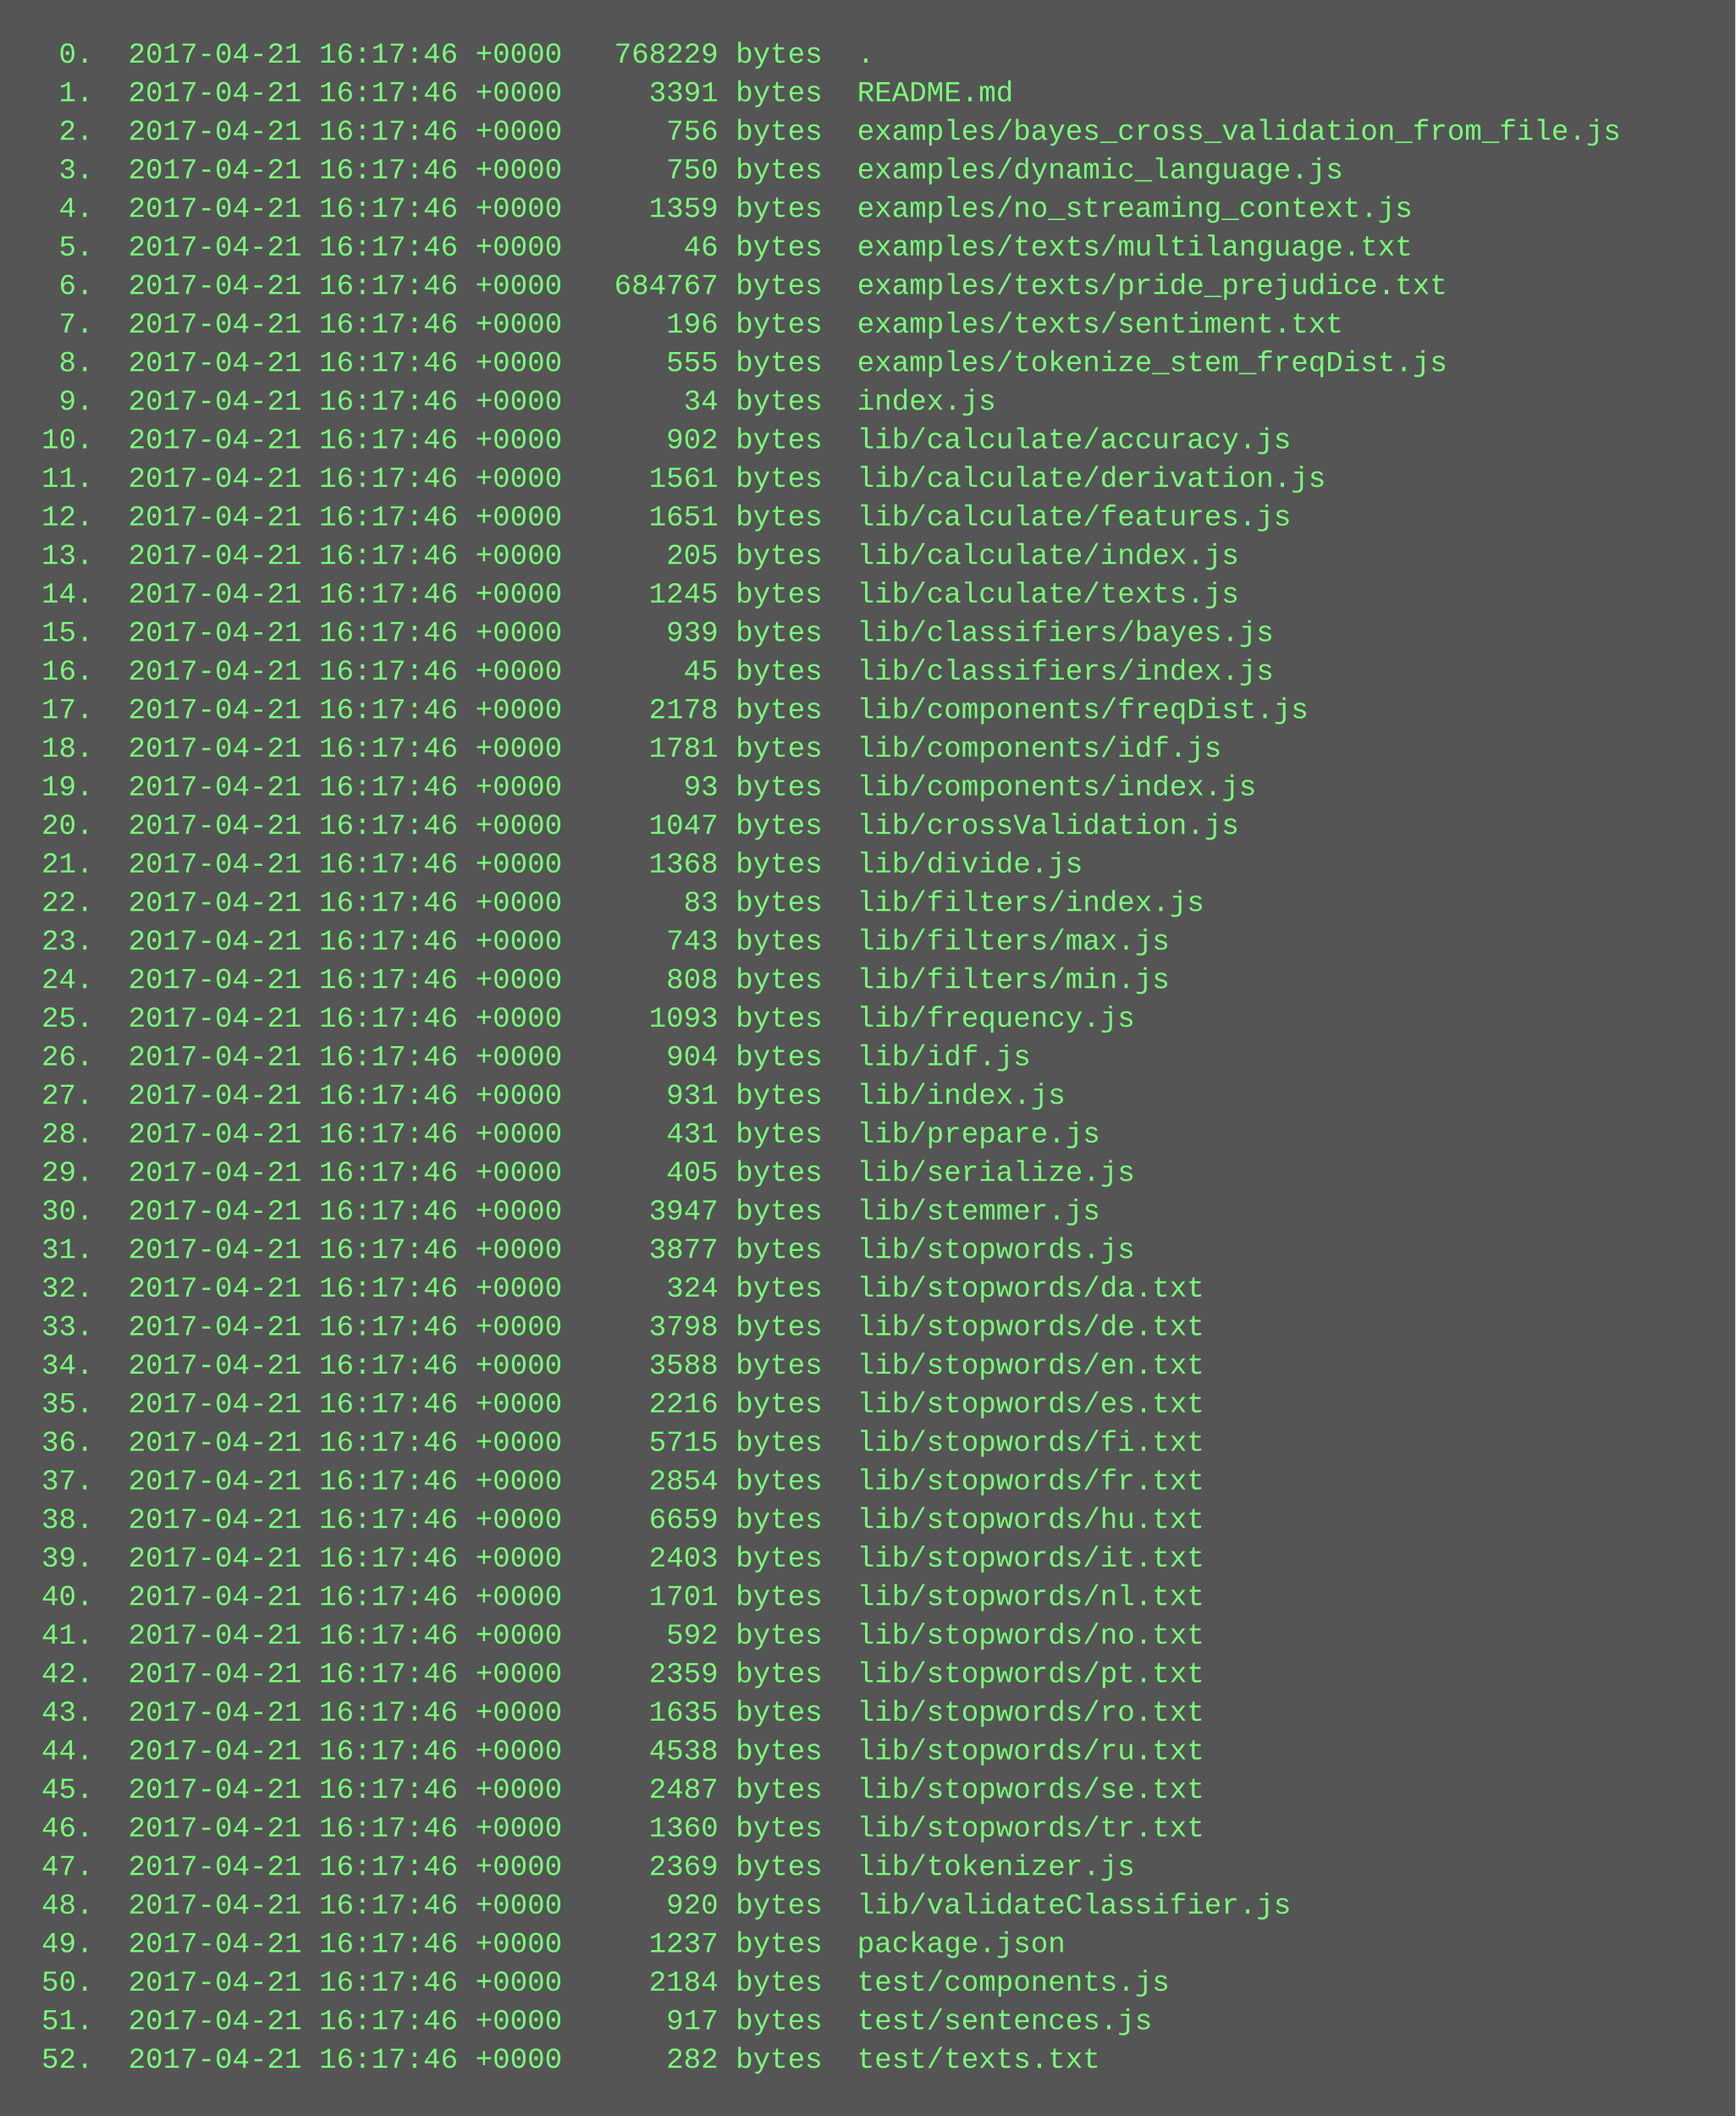
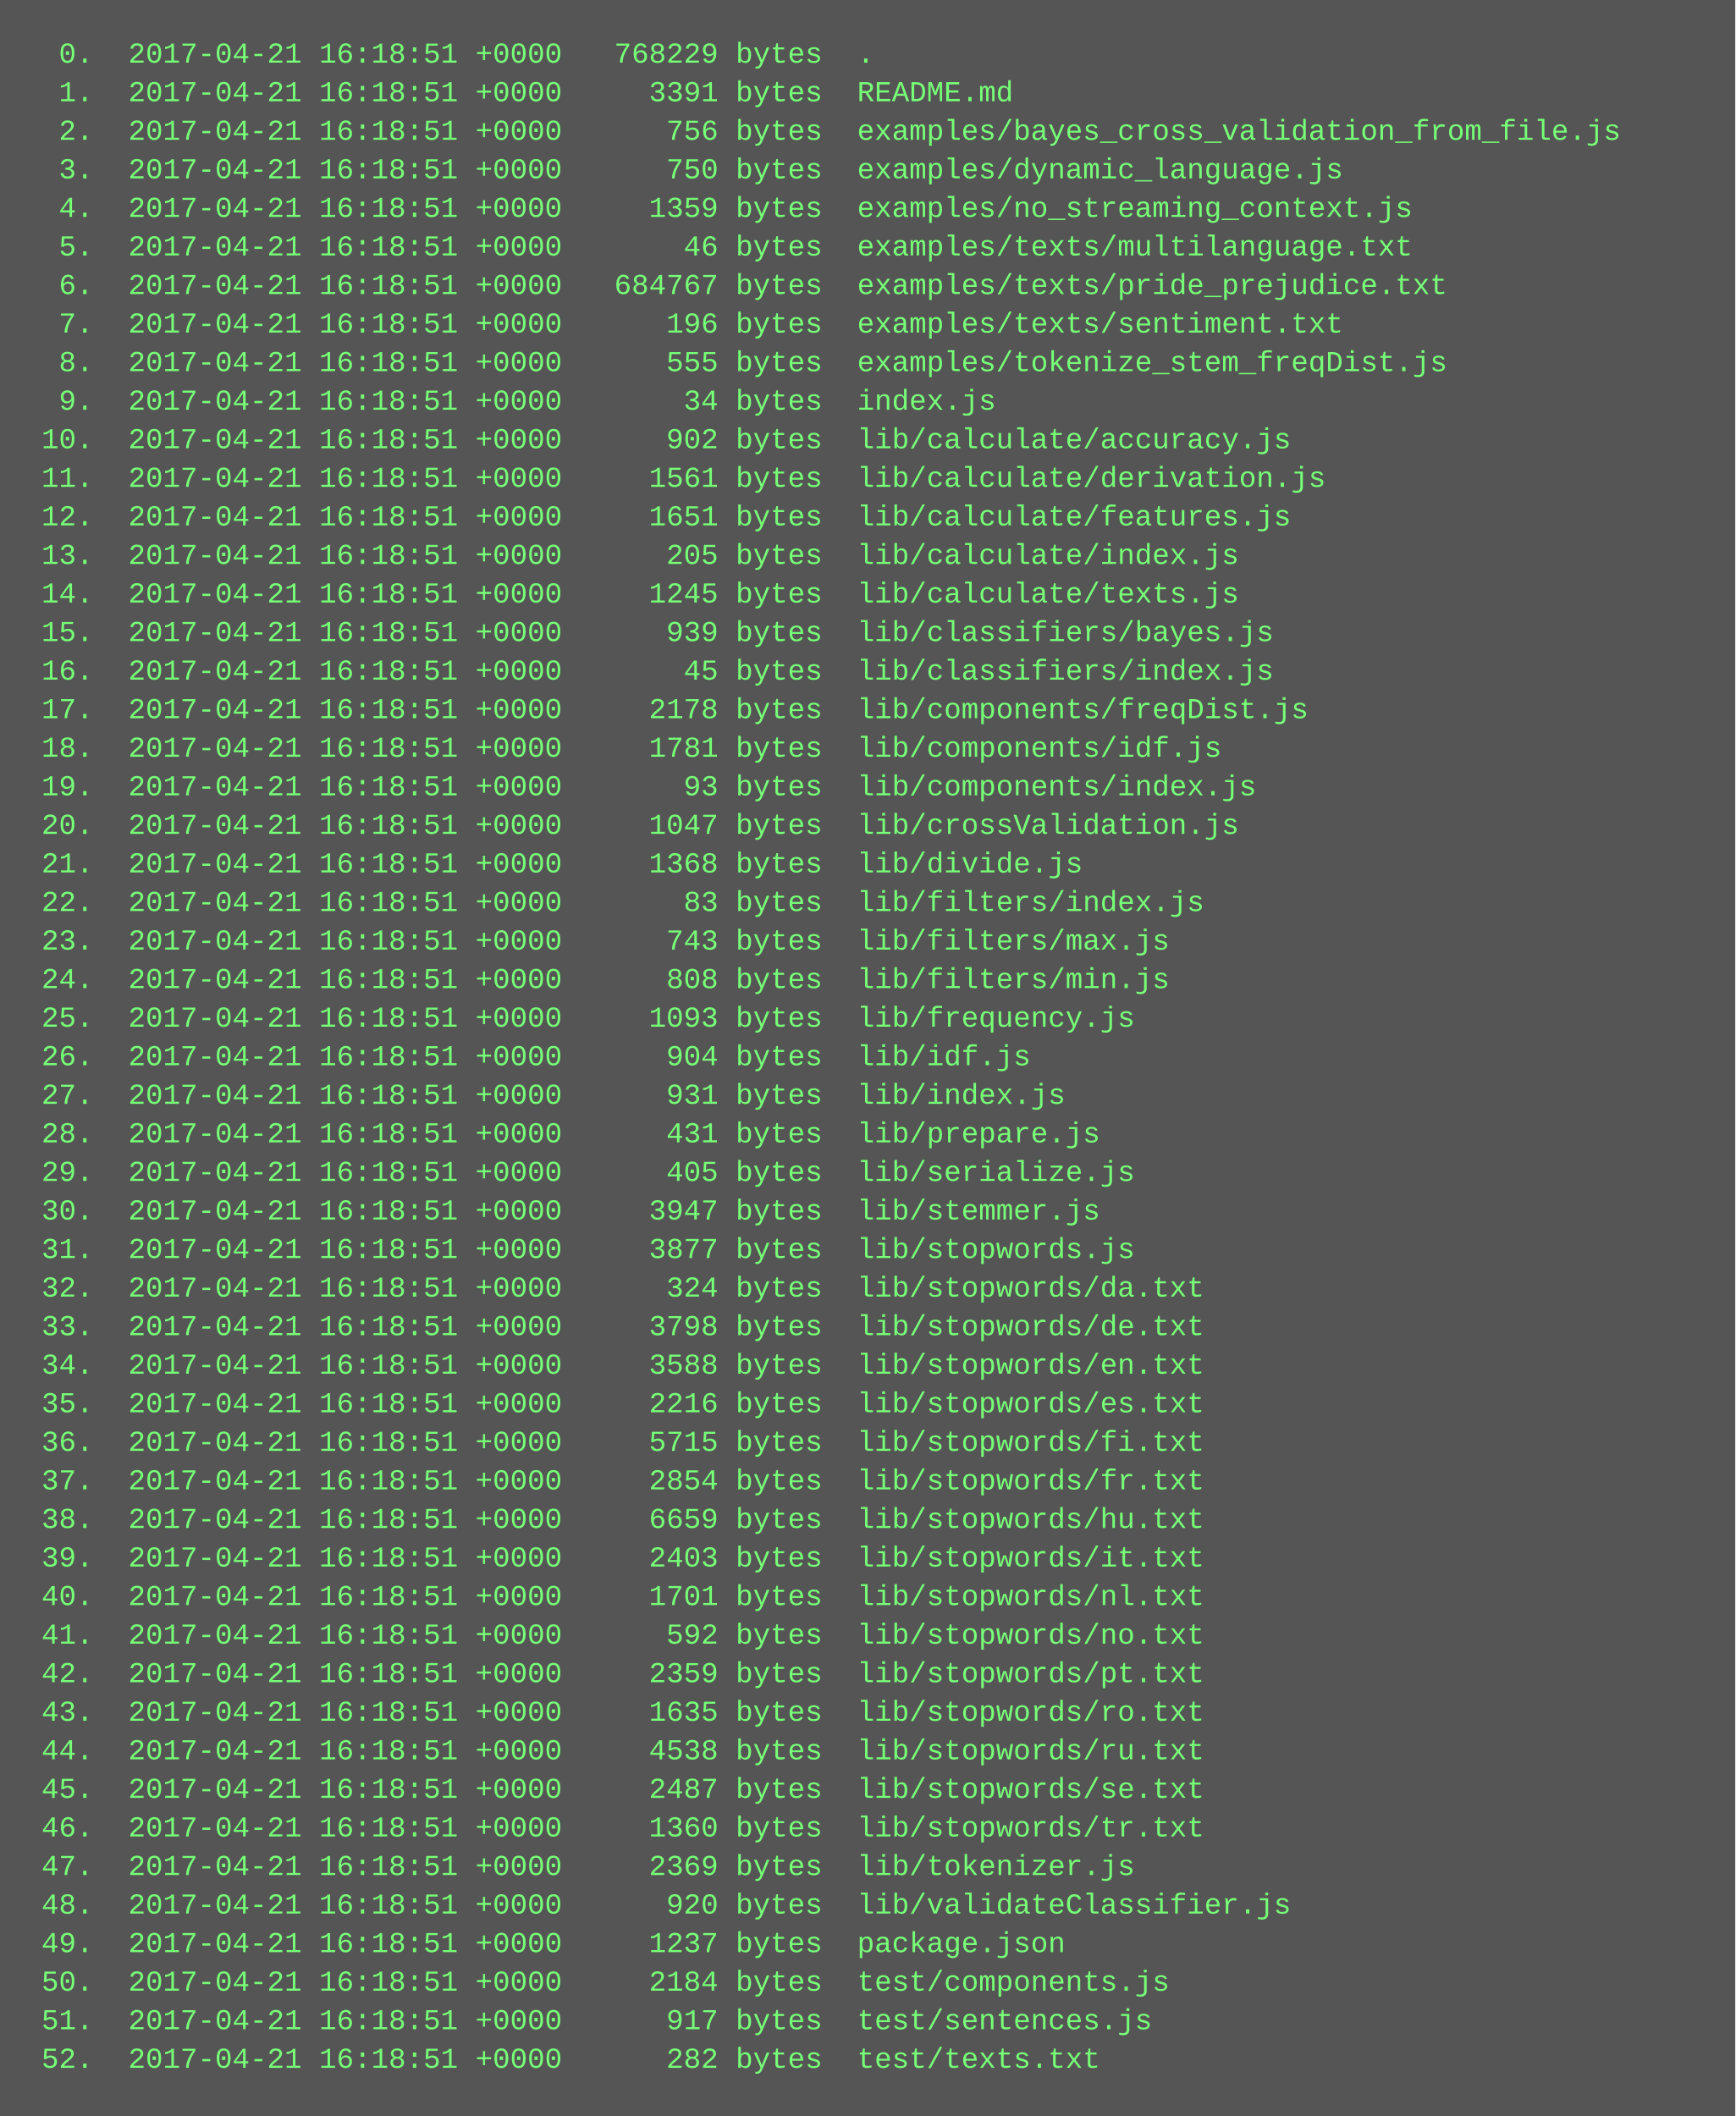
<svg xmlns="http://www.w3.org/2000/svg" height="878" width="720">
  <rect height="878" fill="#555" width="720" />
  <text fill="#7f7" font-family="Courier New" font-size="12" xml:space="preserve">
-     <tspan x="10" y="26">  0.  2017-04-21 16:17:46 +0000   768229 bytes  .</tspan>
-     <tspan x="10" y="42">  1.  2017-04-21 16:17:46 +0000     3391 bytes  README.md</tspan>
-     <tspan x="10" y="58">  2.  2017-04-21 16:17:46 +0000      756 bytes  examples/bayes_cross_validation_from_file.js</tspan>
-     <tspan x="10" y="74">  3.  2017-04-21 16:17:46 +0000      750 bytes  examples/dynamic_language.js</tspan>
-     <tspan x="10" y="90">  4.  2017-04-21 16:17:46 +0000     1359 bytes  examples/no_streaming_context.js</tspan>
-     <tspan x="10" y="106">  5.  2017-04-21 16:17:46 +0000       46 bytes  examples/texts/multilanguage.txt</tspan>
-     <tspan x="10" y="122">  6.  2017-04-21 16:17:46 +0000   684767 bytes  examples/texts/pride_prejudice.txt</tspan>
-     <tspan x="10" y="138">  7.  2017-04-21 16:17:46 +0000      196 bytes  examples/texts/sentiment.txt</tspan>
-     <tspan x="10" y="154">  8.  2017-04-21 16:17:46 +0000      555 bytes  examples/tokenize_stem_freqDist.js</tspan>
-     <tspan x="10" y="170">  9.  2017-04-21 16:17:46 +0000       34 bytes  index.js</tspan>
-     <tspan x="10" y="186"> 10.  2017-04-21 16:17:46 +0000      902 bytes  lib/calculate/accuracy.js</tspan>
-     <tspan x="10" y="202"> 11.  2017-04-21 16:17:46 +0000     1561 bytes  lib/calculate/derivation.js</tspan>
-     <tspan x="10" y="218"> 12.  2017-04-21 16:17:46 +0000     1651 bytes  lib/calculate/features.js</tspan>
-     <tspan x="10" y="234"> 13.  2017-04-21 16:17:46 +0000      205 bytes  lib/calculate/index.js</tspan>
-     <tspan x="10" y="250"> 14.  2017-04-21 16:17:46 +0000     1245 bytes  lib/calculate/texts.js</tspan>
-     <tspan x="10" y="266"> 15.  2017-04-21 16:17:46 +0000      939 bytes  lib/classifiers/bayes.js</tspan>
-     <tspan x="10" y="282"> 16.  2017-04-21 16:17:46 +0000       45 bytes  lib/classifiers/index.js</tspan>
-     <tspan x="10" y="298"> 17.  2017-04-21 16:17:46 +0000     2178 bytes  lib/components/freqDist.js</tspan>
-     <tspan x="10" y="314"> 18.  2017-04-21 16:17:46 +0000     1781 bytes  lib/components/idf.js</tspan>
-     <tspan x="10" y="330"> 19.  2017-04-21 16:17:46 +0000       93 bytes  lib/components/index.js</tspan>
-     <tspan x="10" y="346"> 20.  2017-04-21 16:17:46 +0000     1047 bytes  lib/crossValidation.js</tspan>
-     <tspan x="10" y="362"> 21.  2017-04-21 16:17:46 +0000     1368 bytes  lib/divide.js</tspan>
-     <tspan x="10" y="378"> 22.  2017-04-21 16:17:46 +0000       83 bytes  lib/filters/index.js</tspan>
-     <tspan x="10" y="394"> 23.  2017-04-21 16:17:46 +0000      743 bytes  lib/filters/max.js</tspan>
-     <tspan x="10" y="410"> 24.  2017-04-21 16:17:46 +0000      808 bytes  lib/filters/min.js</tspan>
-     <tspan x="10" y="426"> 25.  2017-04-21 16:17:46 +0000     1093 bytes  lib/frequency.js</tspan>
-     <tspan x="10" y="442"> 26.  2017-04-21 16:17:46 +0000      904 bytes  lib/idf.js</tspan>
-     <tspan x="10" y="458"> 27.  2017-04-21 16:17:46 +0000      931 bytes  lib/index.js</tspan>
-     <tspan x="10" y="474"> 28.  2017-04-21 16:17:46 +0000      431 bytes  lib/prepare.js</tspan>
-     <tspan x="10" y="490"> 29.  2017-04-21 16:17:46 +0000      405 bytes  lib/serialize.js</tspan>
-     <tspan x="10" y="506"> 30.  2017-04-21 16:17:46 +0000     3947 bytes  lib/stemmer.js</tspan>
-     <tspan x="10" y="522"> 31.  2017-04-21 16:17:46 +0000     3877 bytes  lib/stopwords.js</tspan>
-     <tspan x="10" y="538"> 32.  2017-04-21 16:17:46 +0000      324 bytes  lib/stopwords/da.txt</tspan>
-     <tspan x="10" y="554"> 33.  2017-04-21 16:17:46 +0000     3798 bytes  lib/stopwords/de.txt</tspan>
-     <tspan x="10" y="570"> 34.  2017-04-21 16:17:46 +0000     3588 bytes  lib/stopwords/en.txt</tspan>
-     <tspan x="10" y="586"> 35.  2017-04-21 16:17:46 +0000     2216 bytes  lib/stopwords/es.txt</tspan>
-     <tspan x="10" y="602"> 36.  2017-04-21 16:17:46 +0000     5715 bytes  lib/stopwords/fi.txt</tspan>
-     <tspan x="10" y="618"> 37.  2017-04-21 16:17:46 +0000     2854 bytes  lib/stopwords/fr.txt</tspan>
-     <tspan x="10" y="634"> 38.  2017-04-21 16:17:46 +0000     6659 bytes  lib/stopwords/hu.txt</tspan>
-     <tspan x="10" y="650"> 39.  2017-04-21 16:17:46 +0000     2403 bytes  lib/stopwords/it.txt</tspan>
-     <tspan x="10" y="666"> 40.  2017-04-21 16:17:46 +0000     1701 bytes  lib/stopwords/nl.txt</tspan>
-     <tspan x="10" y="682"> 41.  2017-04-21 16:17:46 +0000      592 bytes  lib/stopwords/no.txt</tspan>
-     <tspan x="10" y="698"> 42.  2017-04-21 16:17:46 +0000     2359 bytes  lib/stopwords/pt.txt</tspan>
-     <tspan x="10" y="714"> 43.  2017-04-21 16:17:46 +0000     1635 bytes  lib/stopwords/ro.txt</tspan>
-     <tspan x="10" y="730"> 44.  2017-04-21 16:17:46 +0000     4538 bytes  lib/stopwords/ru.txt</tspan>
-     <tspan x="10" y="746"> 45.  2017-04-21 16:17:46 +0000     2487 bytes  lib/stopwords/se.txt</tspan>
-     <tspan x="10" y="762"> 46.  2017-04-21 16:17:46 +0000     1360 bytes  lib/stopwords/tr.txt</tspan>
-     <tspan x="10" y="778"> 47.  2017-04-21 16:17:46 +0000     2369 bytes  lib/tokenizer.js</tspan>
-     <tspan x="10" y="794"> 48.  2017-04-21 16:17:46 +0000      920 bytes  lib/validateClassifier.js</tspan>
-     <tspan x="10" y="810"> 49.  2017-04-21 16:17:46 +0000     1237 bytes  package.json</tspan>
-     <tspan x="10" y="826"> 50.  2017-04-21 16:17:46 +0000     2184 bytes  test/components.js</tspan>
-     <tspan x="10" y="842"> 51.  2017-04-21 16:17:46 +0000      917 bytes  test/sentences.js</tspan>
-     <tspan x="10" y="858"> 52.  2017-04-21 16:17:46 +0000      282 bytes  test/texts.txt</tspan>
+     <tspan x="10" y="26">  0.  2017-04-21 16:18:51 +0000   768229 bytes  .</tspan>
+     <tspan x="10" y="42">  1.  2017-04-21 16:18:51 +0000     3391 bytes  README.md</tspan>
+     <tspan x="10" y="58">  2.  2017-04-21 16:18:51 +0000      756 bytes  examples/bayes_cross_validation_from_file.js</tspan>
+     <tspan x="10" y="74">  3.  2017-04-21 16:18:51 +0000      750 bytes  examples/dynamic_language.js</tspan>
+     <tspan x="10" y="90">  4.  2017-04-21 16:18:51 +0000     1359 bytes  examples/no_streaming_context.js</tspan>
+     <tspan x="10" y="106">  5.  2017-04-21 16:18:51 +0000       46 bytes  examples/texts/multilanguage.txt</tspan>
+     <tspan x="10" y="122">  6.  2017-04-21 16:18:51 +0000   684767 bytes  examples/texts/pride_prejudice.txt</tspan>
+     <tspan x="10" y="138">  7.  2017-04-21 16:18:51 +0000      196 bytes  examples/texts/sentiment.txt</tspan>
+     <tspan x="10" y="154">  8.  2017-04-21 16:18:51 +0000      555 bytes  examples/tokenize_stem_freqDist.js</tspan>
+     <tspan x="10" y="170">  9.  2017-04-21 16:18:51 +0000       34 bytes  index.js</tspan>
+     <tspan x="10" y="186"> 10.  2017-04-21 16:18:51 +0000      902 bytes  lib/calculate/accuracy.js</tspan>
+     <tspan x="10" y="202"> 11.  2017-04-21 16:18:51 +0000     1561 bytes  lib/calculate/derivation.js</tspan>
+     <tspan x="10" y="218"> 12.  2017-04-21 16:18:51 +0000     1651 bytes  lib/calculate/features.js</tspan>
+     <tspan x="10" y="234"> 13.  2017-04-21 16:18:51 +0000      205 bytes  lib/calculate/index.js</tspan>
+     <tspan x="10" y="250"> 14.  2017-04-21 16:18:51 +0000     1245 bytes  lib/calculate/texts.js</tspan>
+     <tspan x="10" y="266"> 15.  2017-04-21 16:18:51 +0000      939 bytes  lib/classifiers/bayes.js</tspan>
+     <tspan x="10" y="282"> 16.  2017-04-21 16:18:51 +0000       45 bytes  lib/classifiers/index.js</tspan>
+     <tspan x="10" y="298"> 17.  2017-04-21 16:18:51 +0000     2178 bytes  lib/components/freqDist.js</tspan>
+     <tspan x="10" y="314"> 18.  2017-04-21 16:18:51 +0000     1781 bytes  lib/components/idf.js</tspan>
+     <tspan x="10" y="330"> 19.  2017-04-21 16:18:51 +0000       93 bytes  lib/components/index.js</tspan>
+     <tspan x="10" y="346"> 20.  2017-04-21 16:18:51 +0000     1047 bytes  lib/crossValidation.js</tspan>
+     <tspan x="10" y="362"> 21.  2017-04-21 16:18:51 +0000     1368 bytes  lib/divide.js</tspan>
+     <tspan x="10" y="378"> 22.  2017-04-21 16:18:51 +0000       83 bytes  lib/filters/index.js</tspan>
+     <tspan x="10" y="394"> 23.  2017-04-21 16:18:51 +0000      743 bytes  lib/filters/max.js</tspan>
+     <tspan x="10" y="410"> 24.  2017-04-21 16:18:51 +0000      808 bytes  lib/filters/min.js</tspan>
+     <tspan x="10" y="426"> 25.  2017-04-21 16:18:51 +0000     1093 bytes  lib/frequency.js</tspan>
+     <tspan x="10" y="442"> 26.  2017-04-21 16:18:51 +0000      904 bytes  lib/idf.js</tspan>
+     <tspan x="10" y="458"> 27.  2017-04-21 16:18:51 +0000      931 bytes  lib/index.js</tspan>
+     <tspan x="10" y="474"> 28.  2017-04-21 16:18:51 +0000      431 bytes  lib/prepare.js</tspan>
+     <tspan x="10" y="490"> 29.  2017-04-21 16:18:51 +0000      405 bytes  lib/serialize.js</tspan>
+     <tspan x="10" y="506"> 30.  2017-04-21 16:18:51 +0000     3947 bytes  lib/stemmer.js</tspan>
+     <tspan x="10" y="522"> 31.  2017-04-21 16:18:51 +0000     3877 bytes  lib/stopwords.js</tspan>
+     <tspan x="10" y="538"> 32.  2017-04-21 16:18:51 +0000      324 bytes  lib/stopwords/da.txt</tspan>
+     <tspan x="10" y="554"> 33.  2017-04-21 16:18:51 +0000     3798 bytes  lib/stopwords/de.txt</tspan>
+     <tspan x="10" y="570"> 34.  2017-04-21 16:18:51 +0000     3588 bytes  lib/stopwords/en.txt</tspan>
+     <tspan x="10" y="586"> 35.  2017-04-21 16:18:51 +0000     2216 bytes  lib/stopwords/es.txt</tspan>
+     <tspan x="10" y="602"> 36.  2017-04-21 16:18:51 +0000     5715 bytes  lib/stopwords/fi.txt</tspan>
+     <tspan x="10" y="618"> 37.  2017-04-21 16:18:51 +0000     2854 bytes  lib/stopwords/fr.txt</tspan>
+     <tspan x="10" y="634"> 38.  2017-04-21 16:18:51 +0000     6659 bytes  lib/stopwords/hu.txt</tspan>
+     <tspan x="10" y="650"> 39.  2017-04-21 16:18:51 +0000     2403 bytes  lib/stopwords/it.txt</tspan>
+     <tspan x="10" y="666"> 40.  2017-04-21 16:18:51 +0000     1701 bytes  lib/stopwords/nl.txt</tspan>
+     <tspan x="10" y="682"> 41.  2017-04-21 16:18:51 +0000      592 bytes  lib/stopwords/no.txt</tspan>
+     <tspan x="10" y="698"> 42.  2017-04-21 16:18:51 +0000     2359 bytes  lib/stopwords/pt.txt</tspan>
+     <tspan x="10" y="714"> 43.  2017-04-21 16:18:51 +0000     1635 bytes  lib/stopwords/ro.txt</tspan>
+     <tspan x="10" y="730"> 44.  2017-04-21 16:18:51 +0000     4538 bytes  lib/stopwords/ru.txt</tspan>
+     <tspan x="10" y="746"> 45.  2017-04-21 16:18:51 +0000     2487 bytes  lib/stopwords/se.txt</tspan>
+     <tspan x="10" y="762"> 46.  2017-04-21 16:18:51 +0000     1360 bytes  lib/stopwords/tr.txt</tspan>
+     <tspan x="10" y="778"> 47.  2017-04-21 16:18:51 +0000     2369 bytes  lib/tokenizer.js</tspan>
+     <tspan x="10" y="794"> 48.  2017-04-21 16:18:51 +0000      920 bytes  lib/validateClassifier.js</tspan>
+     <tspan x="10" y="810"> 49.  2017-04-21 16:18:51 +0000     1237 bytes  package.json</tspan>
+     <tspan x="10" y="826"> 50.  2017-04-21 16:18:51 +0000     2184 bytes  test/components.js</tspan>
+     <tspan x="10" y="842"> 51.  2017-04-21 16:18:51 +0000      917 bytes  test/sentences.js</tspan>
+     <tspan x="10" y="858"> 52.  2017-04-21 16:18:51 +0000      282 bytes  test/texts.txt</tspan>
  </text>
</svg>
